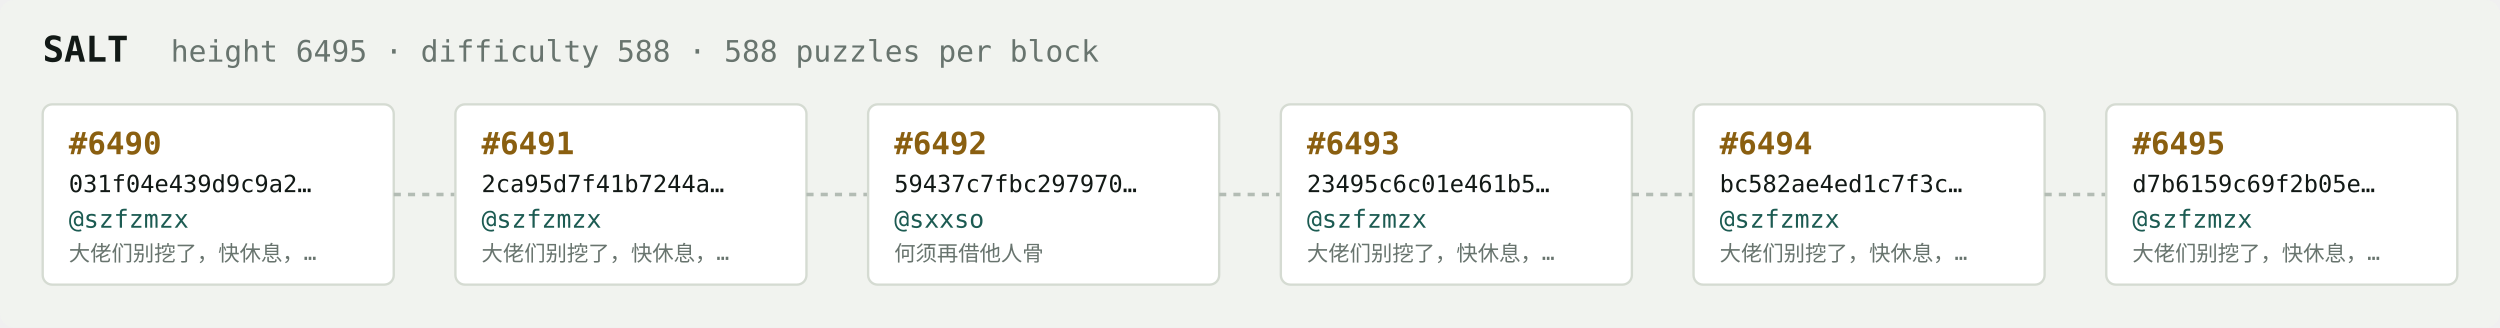
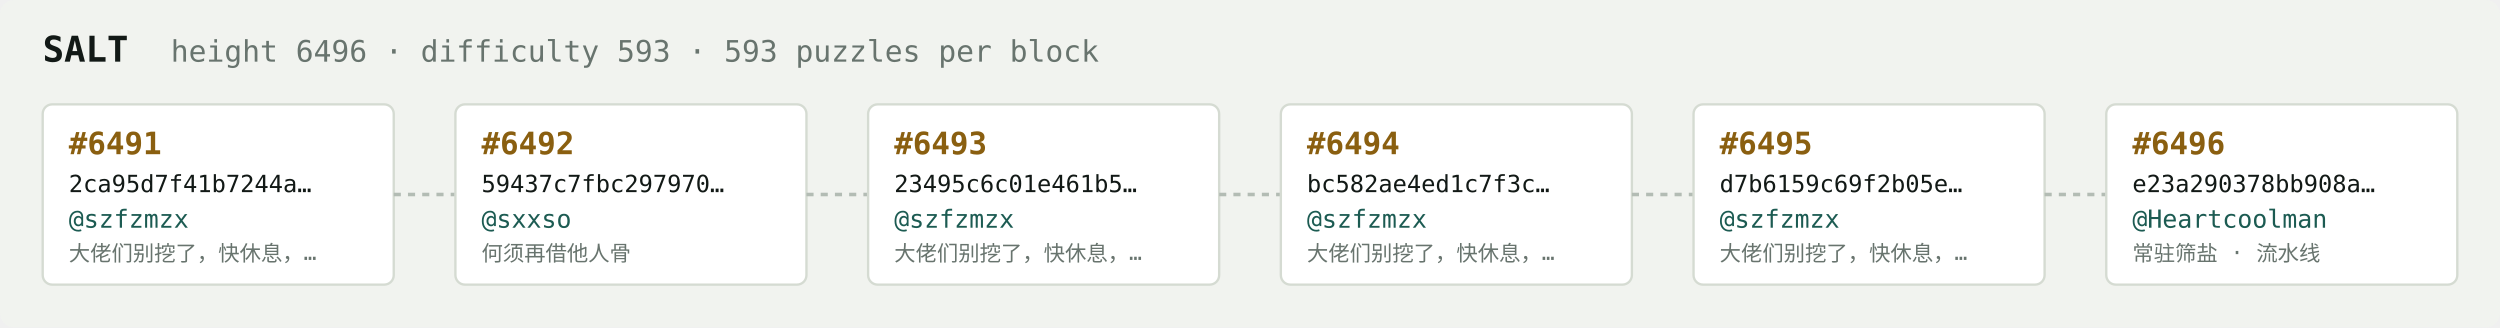
<svg xmlns="http://www.w3.org/2000/svg" width="1054" height="138" viewBox="0 0 1054 138" font-family="ui-monospace,SFMono-Regular,Menlo,monospace">
  <rect fill="#f1f3ef" width="1054" height="138" rx="6" />
  <text x="18" y="26" fill="#121916" font-size="15" font-weight="700">SALT</text>
-   <text x="72" y="26" fill="#68746e" font-size="12.5">height 6495 · difficulty 588 · 588 puzzles per block</text>
+   <text x="72" y="26" fill="#68746e" font-size="12.5">height 6496 · difficulty 593 · 593 puzzles per block</text>
  <rect x="18" y="44" width="148" height="76" rx="4" fill="#ffffff" stroke="#d5dbd2" stroke-width="1" />
-   <text x="29" y="65" fill="#8a5f10" font-size="13" font-weight="700">#6490</text>
-   <text x="29" y="81" fill="#121916" font-size="10">031f04e439d9c9a2…</text>
+   <text x="29" y="65" fill="#8a5f10" font-size="13" font-weight="700">#6491</text>
+   <text x="29" y="81" fill="#121916" font-size="10">2ca95d7f41b7244a…</text>
  <text x="29" y="96" fill="#1c5b52" font-size="10.5">@szfzmzx</text>
  <text x="29" y="110" fill="#68746e" font-size="9">大佬们别挖了，快休息，…</text>
  <line x1="166" y1="82.0" x2="192" y2="82.0" stroke="#b3bcb4" stroke-width="1.5" stroke-dasharray="3 3" />
  <rect x="192" y="44" width="148" height="76" rx="4" fill="#ffffff" stroke="#d5dbd2" stroke-width="1" />
-   <text x="203" y="65" fill="#8a5f10" font-size="13" font-weight="700">#6491</text>
-   <text x="203" y="81" fill="#121916" font-size="10">2ca95d7f41b7244a…</text>
-   <text x="203" y="96" fill="#1c5b52" font-size="10.5">@szfzmzx</text>
-   <text x="203" y="110" fill="#68746e" font-size="9">大佬们别挖了，快休息，…</text>
+   <text x="203" y="65" fill="#8a5f10" font-size="13" font-weight="700">#6492</text>
+   <text x="203" y="81" fill="#121916" font-size="10">59437c7fbc297970…</text>
+   <text x="203" y="96" fill="#1c5b52" font-size="10.5">@sxxso</text>
+   <text x="203" y="110" fill="#68746e" font-size="9">何须再借他人骨</text>
  <line x1="340" y1="82.0" x2="366" y2="82.0" stroke="#b3bcb4" stroke-width="1.5" stroke-dasharray="3 3" />
  <rect x="366" y="44" width="148" height="76" rx="4" fill="#ffffff" stroke="#d5dbd2" stroke-width="1" />
-   <text x="377" y="65" fill="#8a5f10" font-size="13" font-weight="700">#6492</text>
-   <text x="377" y="81" fill="#121916" font-size="10">59437c7fbc297970…</text>
-   <text x="377" y="96" fill="#1c5b52" font-size="10.5">@sxxso</text>
-   <text x="377" y="110" fill="#68746e" font-size="9">何须再借他人骨</text>
+   <text x="377" y="65" fill="#8a5f10" font-size="13" font-weight="700">#6493</text>
+   <text x="377" y="81" fill="#121916" font-size="10">23495c6c01e461b5…</text>
+   <text x="377" y="96" fill="#1c5b52" font-size="10.5">@szfzmzx</text>
+   <text x="377" y="110" fill="#68746e" font-size="9">大佬们别挖了，快休息，…</text>
  <line x1="514" y1="82.0" x2="540" y2="82.0" stroke="#b3bcb4" stroke-width="1.5" stroke-dasharray="3 3" />
  <rect x="540" y="44" width="148" height="76" rx="4" fill="#ffffff" stroke="#d5dbd2" stroke-width="1" />
-   <text x="551" y="65" fill="#8a5f10" font-size="13" font-weight="700">#6493</text>
-   <text x="551" y="81" fill="#121916" font-size="10">23495c6c01e461b5…</text>
+   <text x="551" y="65" fill="#8a5f10" font-size="13" font-weight="700">#6494</text>
+   <text x="551" y="81" fill="#121916" font-size="10">bc582ae4ed1c7f3c…</text>
  <text x="551" y="96" fill="#1c5b52" font-size="10.5">@szfzmzx</text>
  <text x="551" y="110" fill="#68746e" font-size="9">大佬们别挖了，快休息，…</text>
  <line x1="688" y1="82.0" x2="714" y2="82.0" stroke="#b3bcb4" stroke-width="1.5" stroke-dasharray="3 3" />
  <rect x="714" y="44" width="148" height="76" rx="4" fill="#ffffff" stroke="#d5dbd2" stroke-width="1" />
-   <text x="725" y="65" fill="#8a5f10" font-size="13" font-weight="700">#6494</text>
-   <text x="725" y="81" fill="#121916" font-size="10">bc582ae4ed1c7f3c…</text>
+   <text x="725" y="65" fill="#8a5f10" font-size="13" font-weight="700">#6495</text>
+   <text x="725" y="81" fill="#121916" font-size="10">d7b6159c69f2b05e…</text>
  <text x="725" y="96" fill="#1c5b52" font-size="10.5">@szfzmzx</text>
  <text x="725" y="110" fill="#68746e" font-size="9">大佬们别挖了，快休息，…</text>
  <line x1="862" y1="82.0" x2="888" y2="82.0" stroke="#b3bcb4" stroke-width="1.5" stroke-dasharray="3 3" />
  <rect x="888" y="44" width="148" height="76" rx="4" fill="#ffffff" stroke="#d5dbd2" stroke-width="1" />
-   <text x="899" y="65" fill="#8a5f10" font-size="13" font-weight="700">#6495</text>
-   <text x="899" y="81" fill="#121916" font-size="10">d7b6159c69f2b05e…</text>
-   <text x="899" y="96" fill="#1c5b52" font-size="10.5">@szfzmzx</text>
-   <text x="899" y="110" fill="#68746e" font-size="9">大佬们别挖了，快休息，…</text>
+   <text x="899" y="65" fill="#8a5f10" font-size="13" font-weight="700">#6496</text>
+   <text x="899" y="81" fill="#121916" font-size="10">e23a290378bb908a…</text>
+   <text x="899" y="96" fill="#1c5b52" font-size="10.5">@Heartcoolman</text>
+   <text x="899" y="110" fill="#68746e" font-size="9">常驻筛盐 · 流水线</text>
</svg>
